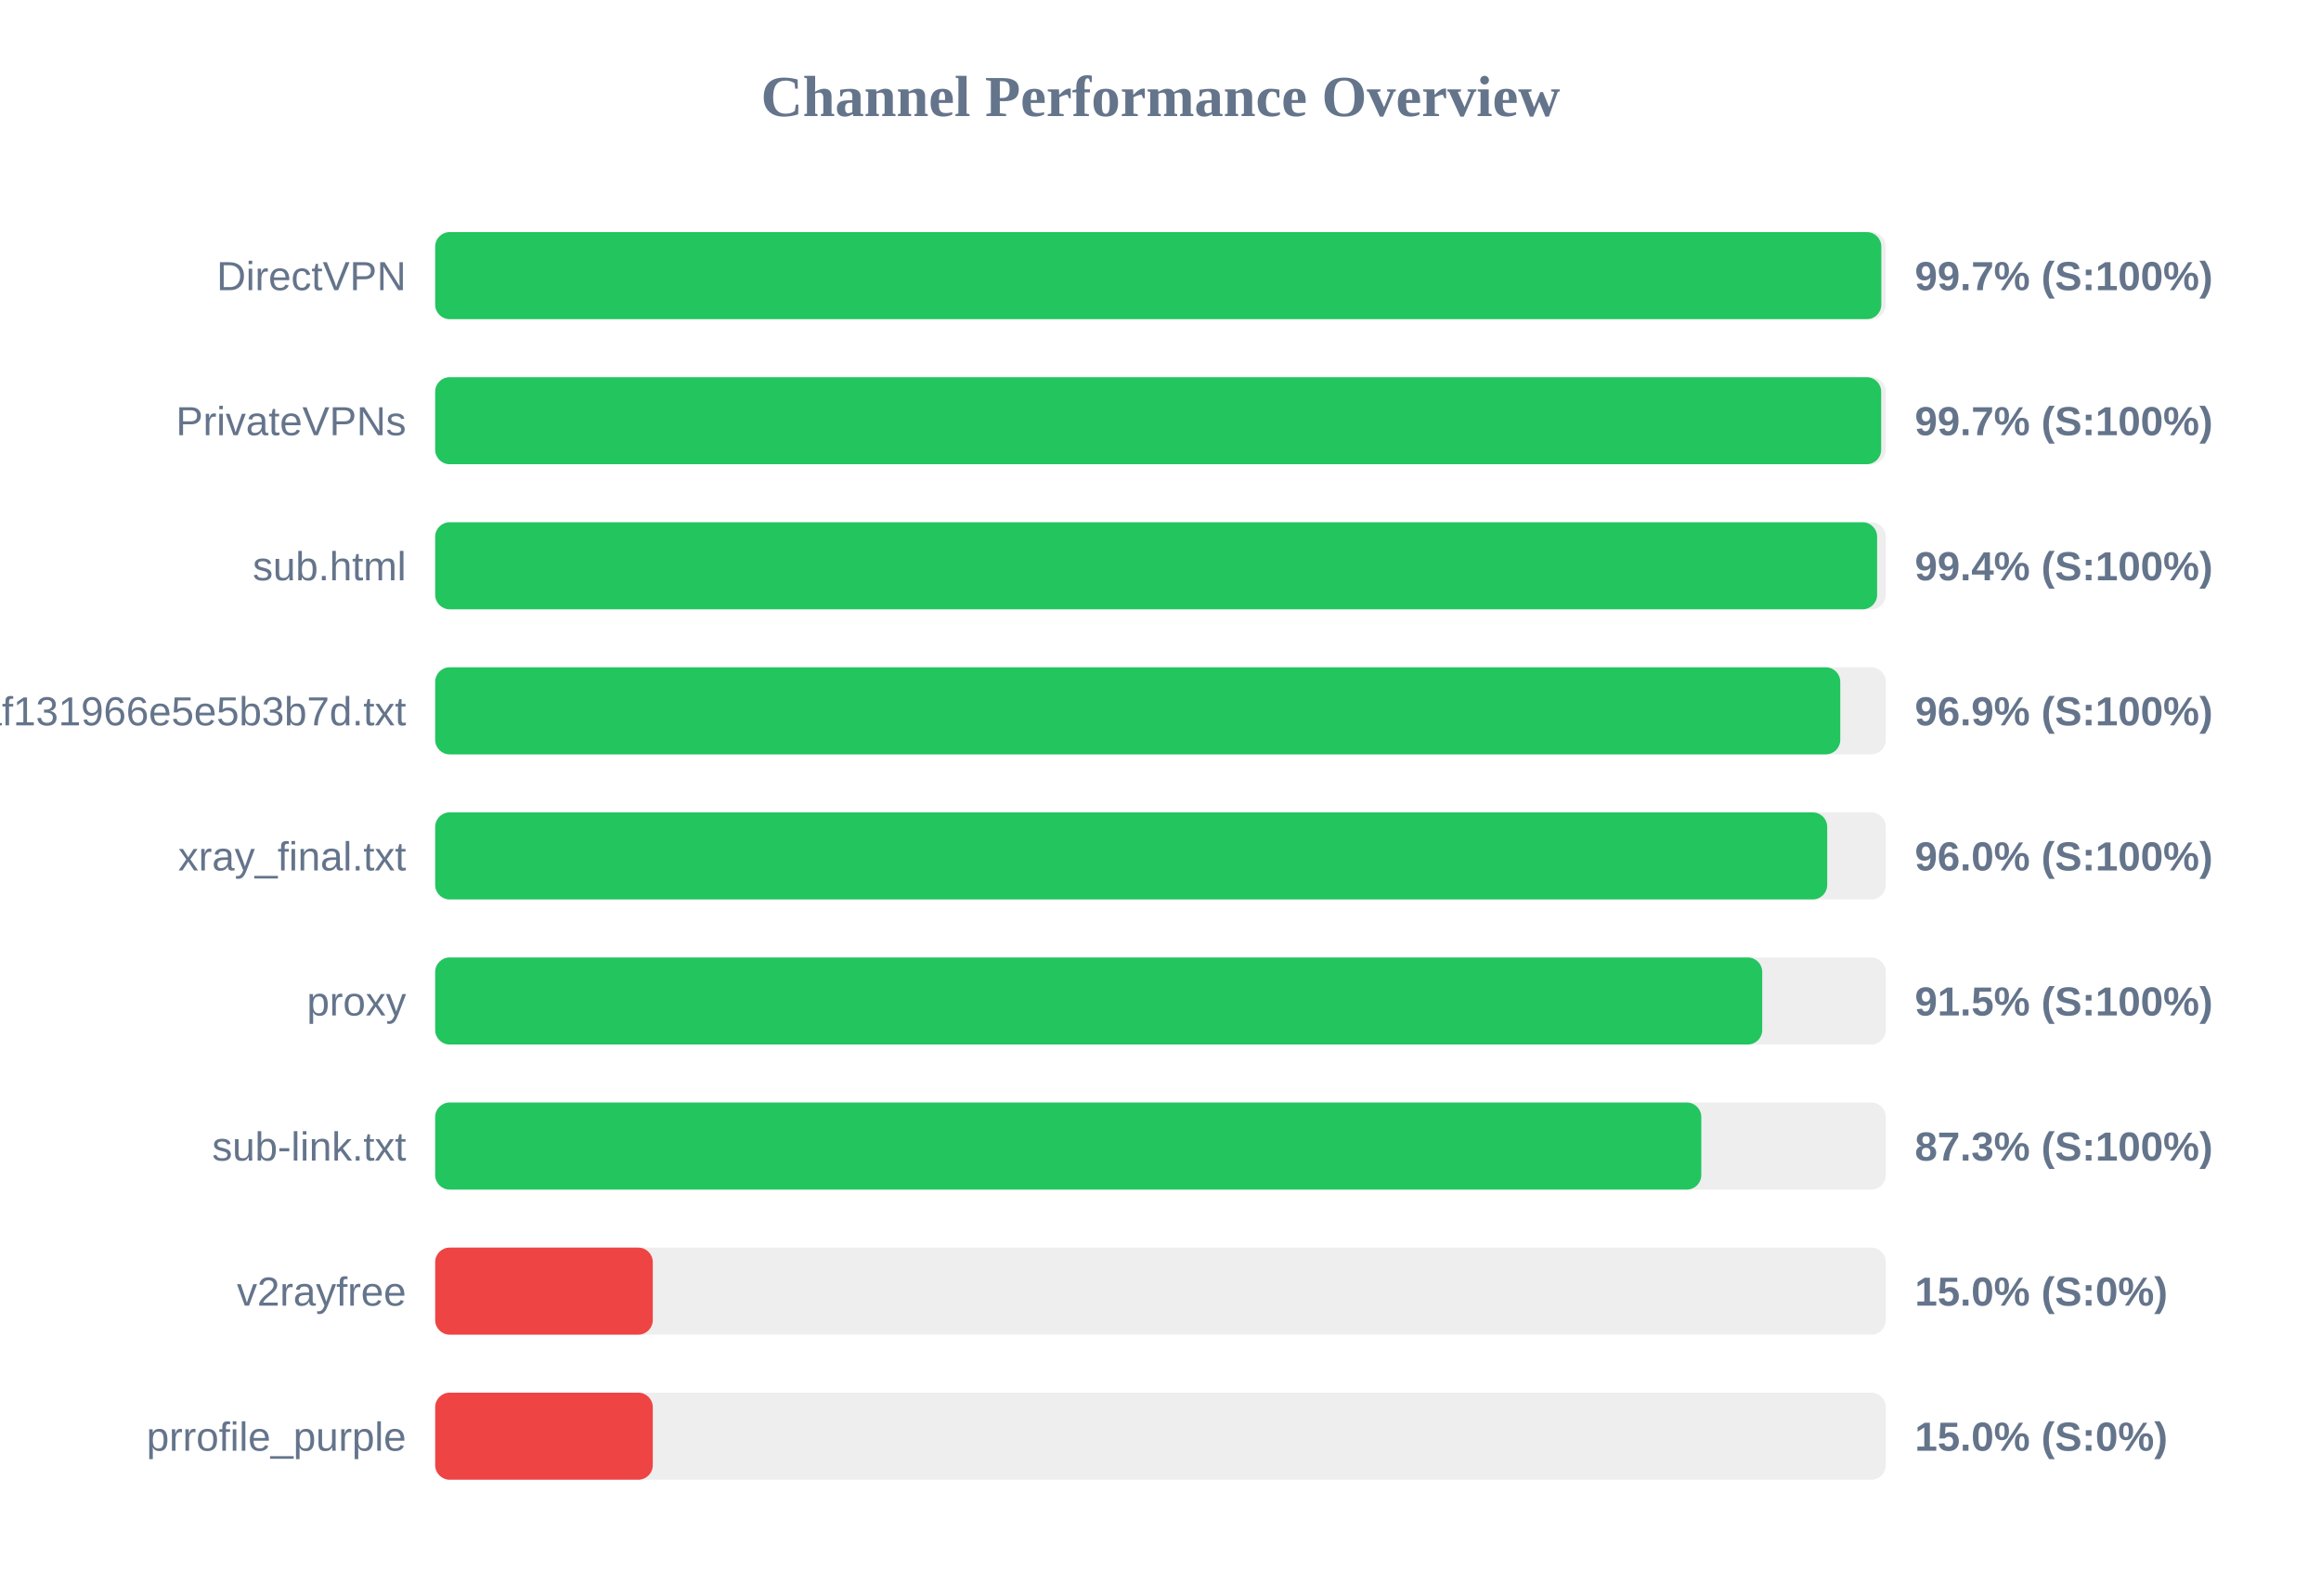
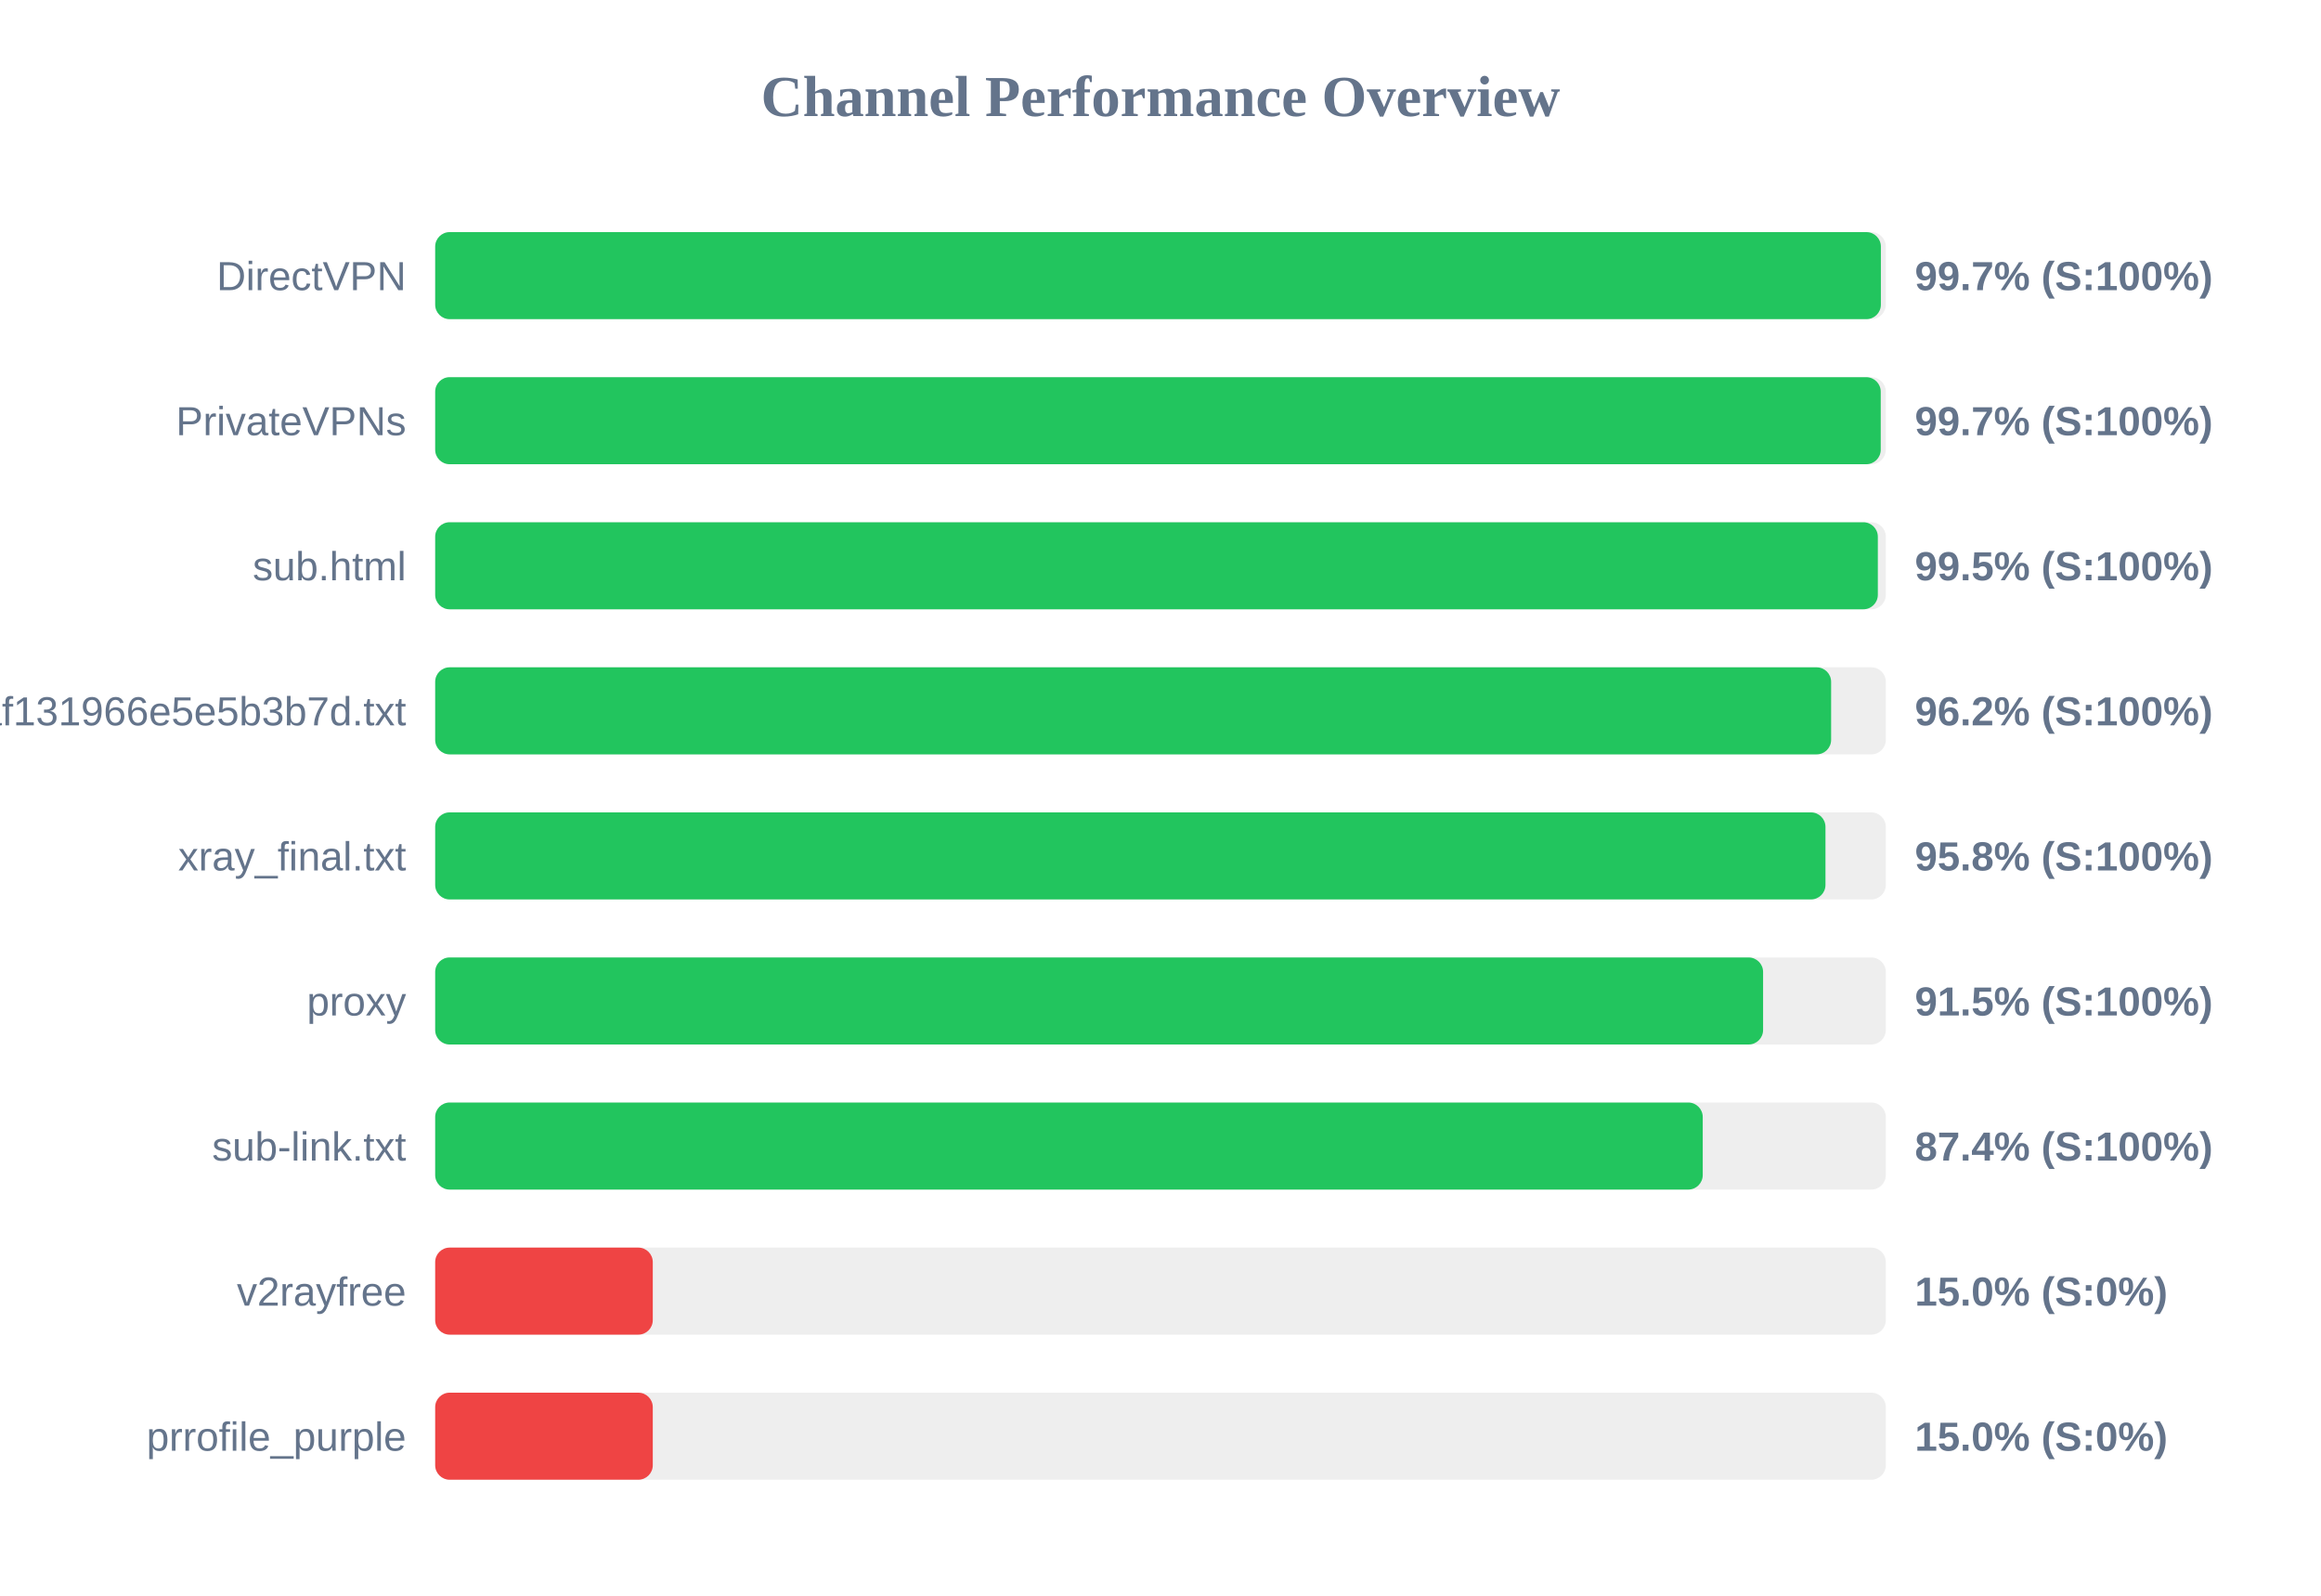
<svg xmlns="http://www.w3.org/2000/svg" width="800" height="550" version="1.1">
  <style>
        .row { font: 14px Arial; fill: #64748b; }
        .score { font: bold 14px Arial; fill: #64748b; }
    </style>
  <text x="400" y="40" text-anchor="middle" font-size="20px" font-weight="bold" fill="#64748b">Channel Performance Overview</text>
  <rect x="150" y="80" width="500" height="30" fill="#eee" rx="5" />
-   <rect x="150" y="80" width="498.45" height="30" fill="#22c55e" rx="5" />
+   <rect x="150" y="80" width="498.3" height="30" fill="#22c55e" rx="5" />
  <text x="140" y="100" text-anchor="end" class="row">DirectVPN</text>
  <text x="660" y="100" text-anchor="start" class="score">99.7% (S:100%)</text>
  <rect x="150" y="130" width="500" height="30" fill="#eee" rx="5" />
-   <rect x="150" y="130" width="498.4" height="30" fill="#22c55e" rx="5" />
+   <rect x="150" y="130" width="498.25" height="30" fill="#22c55e" rx="5" />
  <text x="140" y="150" text-anchor="end" class="row">PrivateVPNs</text>
  <text x="660" y="150" text-anchor="start" class="score">99.7% (S:100%)</text>
  <rect x="150" y="180" width="500" height="30" fill="#eee" rx="5" />
-   <rect x="150" y="180" width="497.0" height="30" fill="#22c55e" rx="5" />
+   <rect x="150" y="180" width="497.25" height="30" fill="#22c55e" rx="5" />
  <text x="140" y="200" text-anchor="end" class="row">sub.html</text>
-   <text x="660" y="200" text-anchor="start" class="score">99.4% (S:100%)</text>
+   <text x="660" y="200" text-anchor="start" class="score">99.5% (S:100%)</text>
  <rect x="150" y="230" width="500" height="30" fill="#eee" rx="5" />
-   <rect x="150" y="230" width="484.3" height="30" fill="#22c55e" rx="5" />
+   <rect x="150" y="230" width="481.15" height="30" fill="#22c55e" rx="5" />
  <text x="140" y="250" text-anchor="end" class="row">1dcbd0a91c1928baf131966e5e5b3b7d.txt</text>
-   <text x="660" y="250" text-anchor="start" class="score">96.9% (S:100%)</text>
+   <text x="660" y="250" text-anchor="start" class="score">96.2% (S:100%)</text>
  <rect x="150" y="280" width="500" height="30" fill="#eee" rx="5" />
-   <rect x="150" y="280" width="479.8" height="30" fill="#22c55e" rx="5" />
+   <rect x="150" y="280" width="479.2" height="30" fill="#22c55e" rx="5" />
  <text x="140" y="300" text-anchor="end" class="row">xray_final.txt</text>
-   <text x="660" y="300" text-anchor="start" class="score">96.0% (S:100%)</text>
+   <text x="660" y="300" text-anchor="start" class="score">95.8% (S:100%)</text>
  <rect x="150" y="330" width="500" height="30" fill="#eee" rx="5" />
-   <rect x="150" y="330" width="457.4" height="30" fill="#22c55e" rx="5" />
+   <rect x="150" y="330" width="457.7" height="30" fill="#22c55e" rx="5" />
  <text x="140" y="350" text-anchor="end" class="row">proxy</text>
  <text x="660" y="350" text-anchor="start" class="score">91.5% (S:100%)</text>
  <rect x="150" y="380" width="500" height="30" fill="#eee" rx="5" />
-   <rect x="150" y="380" width="436.4" height="30" fill="#22c55e" rx="5" />
+   <rect x="150" y="380" width="436.9" height="30" fill="#22c55e" rx="5" />
  <text x="140" y="400" text-anchor="end" class="row">sub-link.txt</text>
-   <text x="660" y="400" text-anchor="start" class="score">87.3% (S:100%)</text>
+   <text x="660" y="400" text-anchor="start" class="score">87.4% (S:100%)</text>
  <rect x="150" y="430" width="500" height="30" fill="#eee" rx="5" />
  <rect x="150" y="430" width="75.0" height="30" fill="#ef4444" rx="5" />
  <text x="140" y="450" text-anchor="end" class="row">v2rayfree</text>
  <text x="660" y="450" text-anchor="start" class="score">15.0% (S:0%)</text>
  <rect x="150" y="480" width="500" height="30" fill="#eee" rx="5" />
  <rect x="150" y="480" width="75.0" height="30" fill="#ef4444" rx="5" />
  <text x="140" y="500" text-anchor="end" class="row">prrofile_purple</text>
  <text x="660" y="500" text-anchor="start" class="score">15.0% (S:0%)</text>
</svg>
